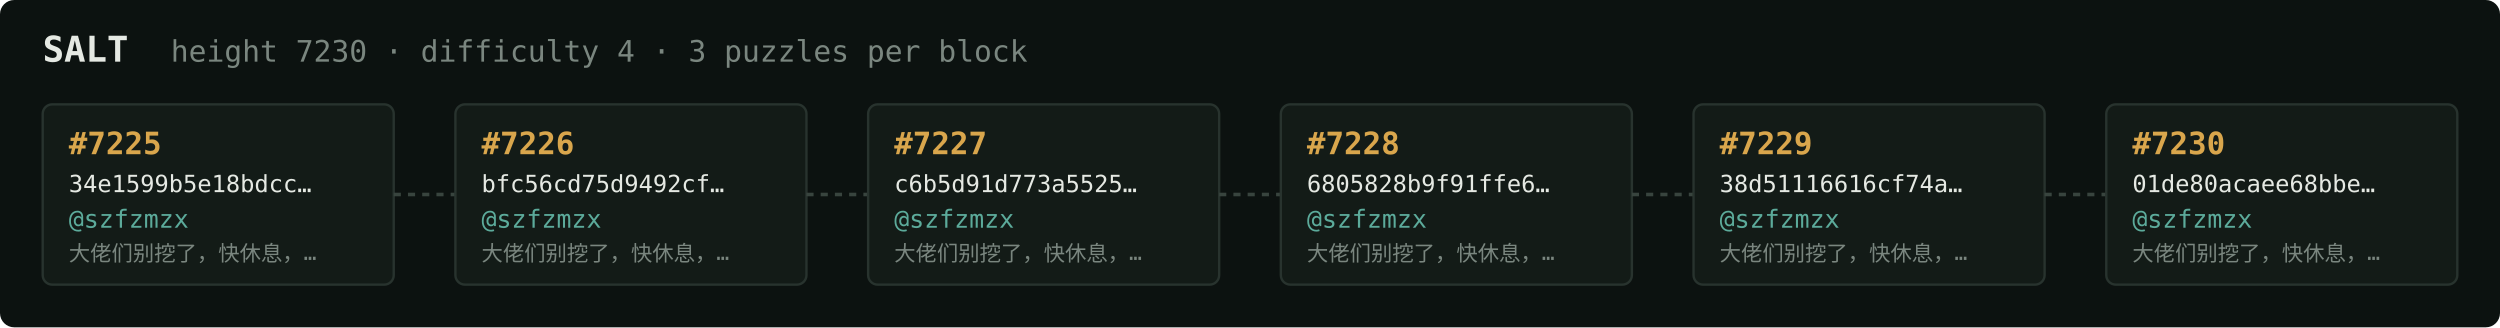
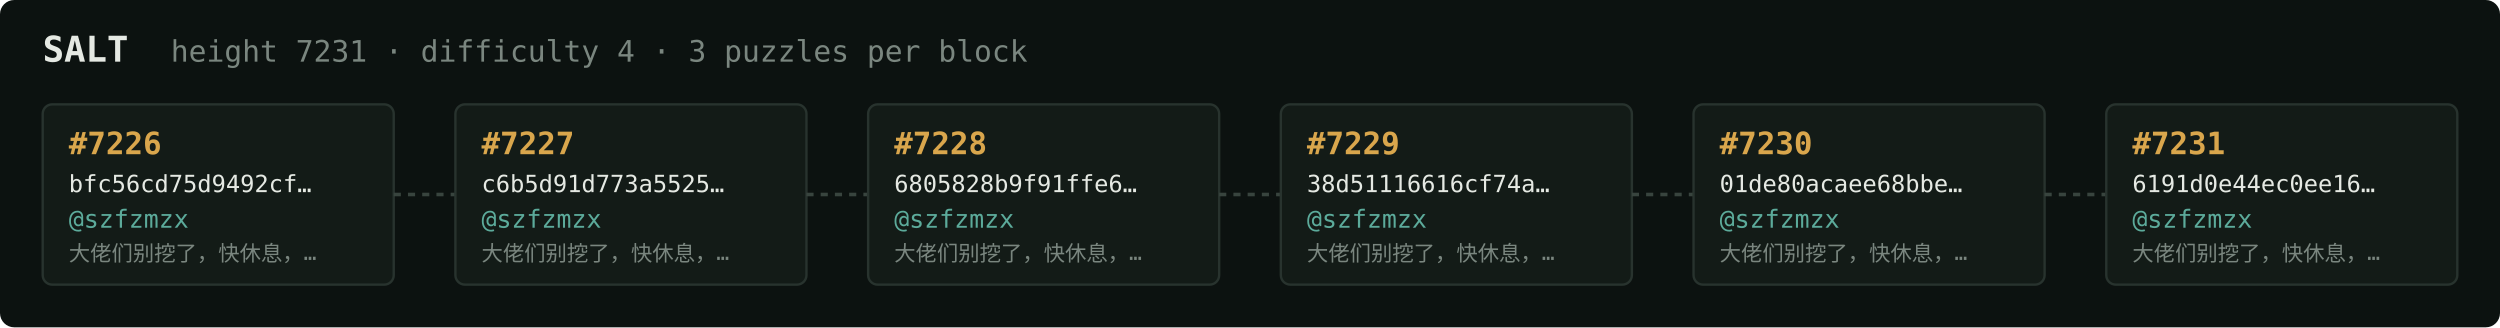
<svg xmlns="http://www.w3.org/2000/svg" width="1054" height="138" viewBox="0 0 1054 138" font-family="ui-monospace,SFMono-Regular,Menlo,monospace">
  <rect fill="#0c1210" width="1054" height="138" rx="6" />
  <text x="18" y="26" fill="#e5e9e3" font-size="15" font-weight="700">SALT</text>
-   <text x="72" y="26" fill="#7a867f" font-size="12.5">height 7230 · difficulty 4 · 3 puzzles per block</text>
+   <text x="72" y="26" fill="#7a867f" font-size="12.5">height 7231 · difficulty 4 · 3 puzzles per block</text>
  <rect x="18" y="44" width="148" height="76" rx="4" fill="#131b17" stroke="#28332e" stroke-width="1" />
-   <text x="29" y="65" fill="#d9a64c" font-size="13" font-weight="700">#7225</text>
-   <text x="29" y="81" fill="#e5e9e3" font-size="10">34e1599b5e18bdcc…</text>
+   <text x="29" y="65" fill="#d9a64c" font-size="13" font-weight="700">#7226</text>
+   <text x="29" y="81" fill="#e5e9e3" font-size="10">bfc56cd75d9492cf…</text>
  <text x="29" y="96" fill="#5cab9b" font-size="10.5">@szfzmzx</text>
  <text x="29" y="110" fill="#7a867f" font-size="9">大佬们别挖了，快休息，…</text>
  <line x1="166" y1="82.0" x2="192" y2="82.0" stroke="#38443e" stroke-width="1.5" stroke-dasharray="3 3" />
  <rect x="192" y="44" width="148" height="76" rx="4" fill="#131b17" stroke="#28332e" stroke-width="1" />
-   <text x="203" y="65" fill="#d9a64c" font-size="13" font-weight="700">#7226</text>
-   <text x="203" y="81" fill="#e5e9e3" font-size="10">bfc56cd75d9492cf…</text>
+   <text x="203" y="65" fill="#d9a64c" font-size="13" font-weight="700">#7227</text>
+   <text x="203" y="81" fill="#e5e9e3" font-size="10">c6b5d91d773a5525…</text>
  <text x="203" y="96" fill="#5cab9b" font-size="10.5">@szfzmzx</text>
  <text x="203" y="110" fill="#7a867f" font-size="9">大佬们别挖了，快休息，…</text>
  <line x1="340" y1="82.0" x2="366" y2="82.0" stroke="#38443e" stroke-width="1.5" stroke-dasharray="3 3" />
  <rect x="366" y="44" width="148" height="76" rx="4" fill="#131b17" stroke="#28332e" stroke-width="1" />
-   <text x="377" y="65" fill="#d9a64c" font-size="13" font-weight="700">#7227</text>
-   <text x="377" y="81" fill="#e5e9e3" font-size="10">c6b5d91d773a5525…</text>
+   <text x="377" y="65" fill="#d9a64c" font-size="13" font-weight="700">#7228</text>
+   <text x="377" y="81" fill="#e5e9e3" font-size="10">6805828b9f91ffe6…</text>
  <text x="377" y="96" fill="#5cab9b" font-size="10.5">@szfzmzx</text>
  <text x="377" y="110" fill="#7a867f" font-size="9">大佬们别挖了，快休息，…</text>
  <line x1="514" y1="82.0" x2="540" y2="82.0" stroke="#38443e" stroke-width="1.5" stroke-dasharray="3 3" />
  <rect x="540" y="44" width="148" height="76" rx="4" fill="#131b17" stroke="#28332e" stroke-width="1" />
-   <text x="551" y="65" fill="#d9a64c" font-size="13" font-weight="700">#7228</text>
-   <text x="551" y="81" fill="#e5e9e3" font-size="10">6805828b9f91ffe6…</text>
+   <text x="551" y="65" fill="#d9a64c" font-size="13" font-weight="700">#7229</text>
+   <text x="551" y="81" fill="#e5e9e3" font-size="10">38d51116616cf74a…</text>
  <text x="551" y="96" fill="#5cab9b" font-size="10.5">@szfzmzx</text>
  <text x="551" y="110" fill="#7a867f" font-size="9">大佬们别挖了，快休息，…</text>
  <line x1="688" y1="82.0" x2="714" y2="82.0" stroke="#38443e" stroke-width="1.5" stroke-dasharray="3 3" />
  <rect x="714" y="44" width="148" height="76" rx="4" fill="#131b17" stroke="#28332e" stroke-width="1" />
-   <text x="725" y="65" fill="#d9a64c" font-size="13" font-weight="700">#7229</text>
-   <text x="725" y="81" fill="#e5e9e3" font-size="10">38d51116616cf74a…</text>
+   <text x="725" y="65" fill="#d9a64c" font-size="13" font-weight="700">#7230</text>
+   <text x="725" y="81" fill="#e5e9e3" font-size="10">01de80acaee68bbe…</text>
  <text x="725" y="96" fill="#5cab9b" font-size="10.5">@szfzmzx</text>
  <text x="725" y="110" fill="#7a867f" font-size="9">大佬们别挖了，快休息，…</text>
  <line x1="862" y1="82.0" x2="888" y2="82.0" stroke="#38443e" stroke-width="1.5" stroke-dasharray="3 3" />
  <rect x="888" y="44" width="148" height="76" rx="4" fill="#131b17" stroke="#28332e" stroke-width="1" />
-   <text x="899" y="65" fill="#d9a64c" font-size="13" font-weight="700">#7230</text>
-   <text x="899" y="81" fill="#e5e9e3" font-size="10">01de80acaee68bbe…</text>
+   <text x="899" y="65" fill="#d9a64c" font-size="13" font-weight="700">#7231</text>
+   <text x="899" y="81" fill="#e5e9e3" font-size="10">6191d0e44ec0ee16…</text>
  <text x="899" y="96" fill="#5cab9b" font-size="10.5">@szfzmzx</text>
  <text x="899" y="110" fill="#7a867f" font-size="9">大佬们别挖了，快休息，…</text>
</svg>
